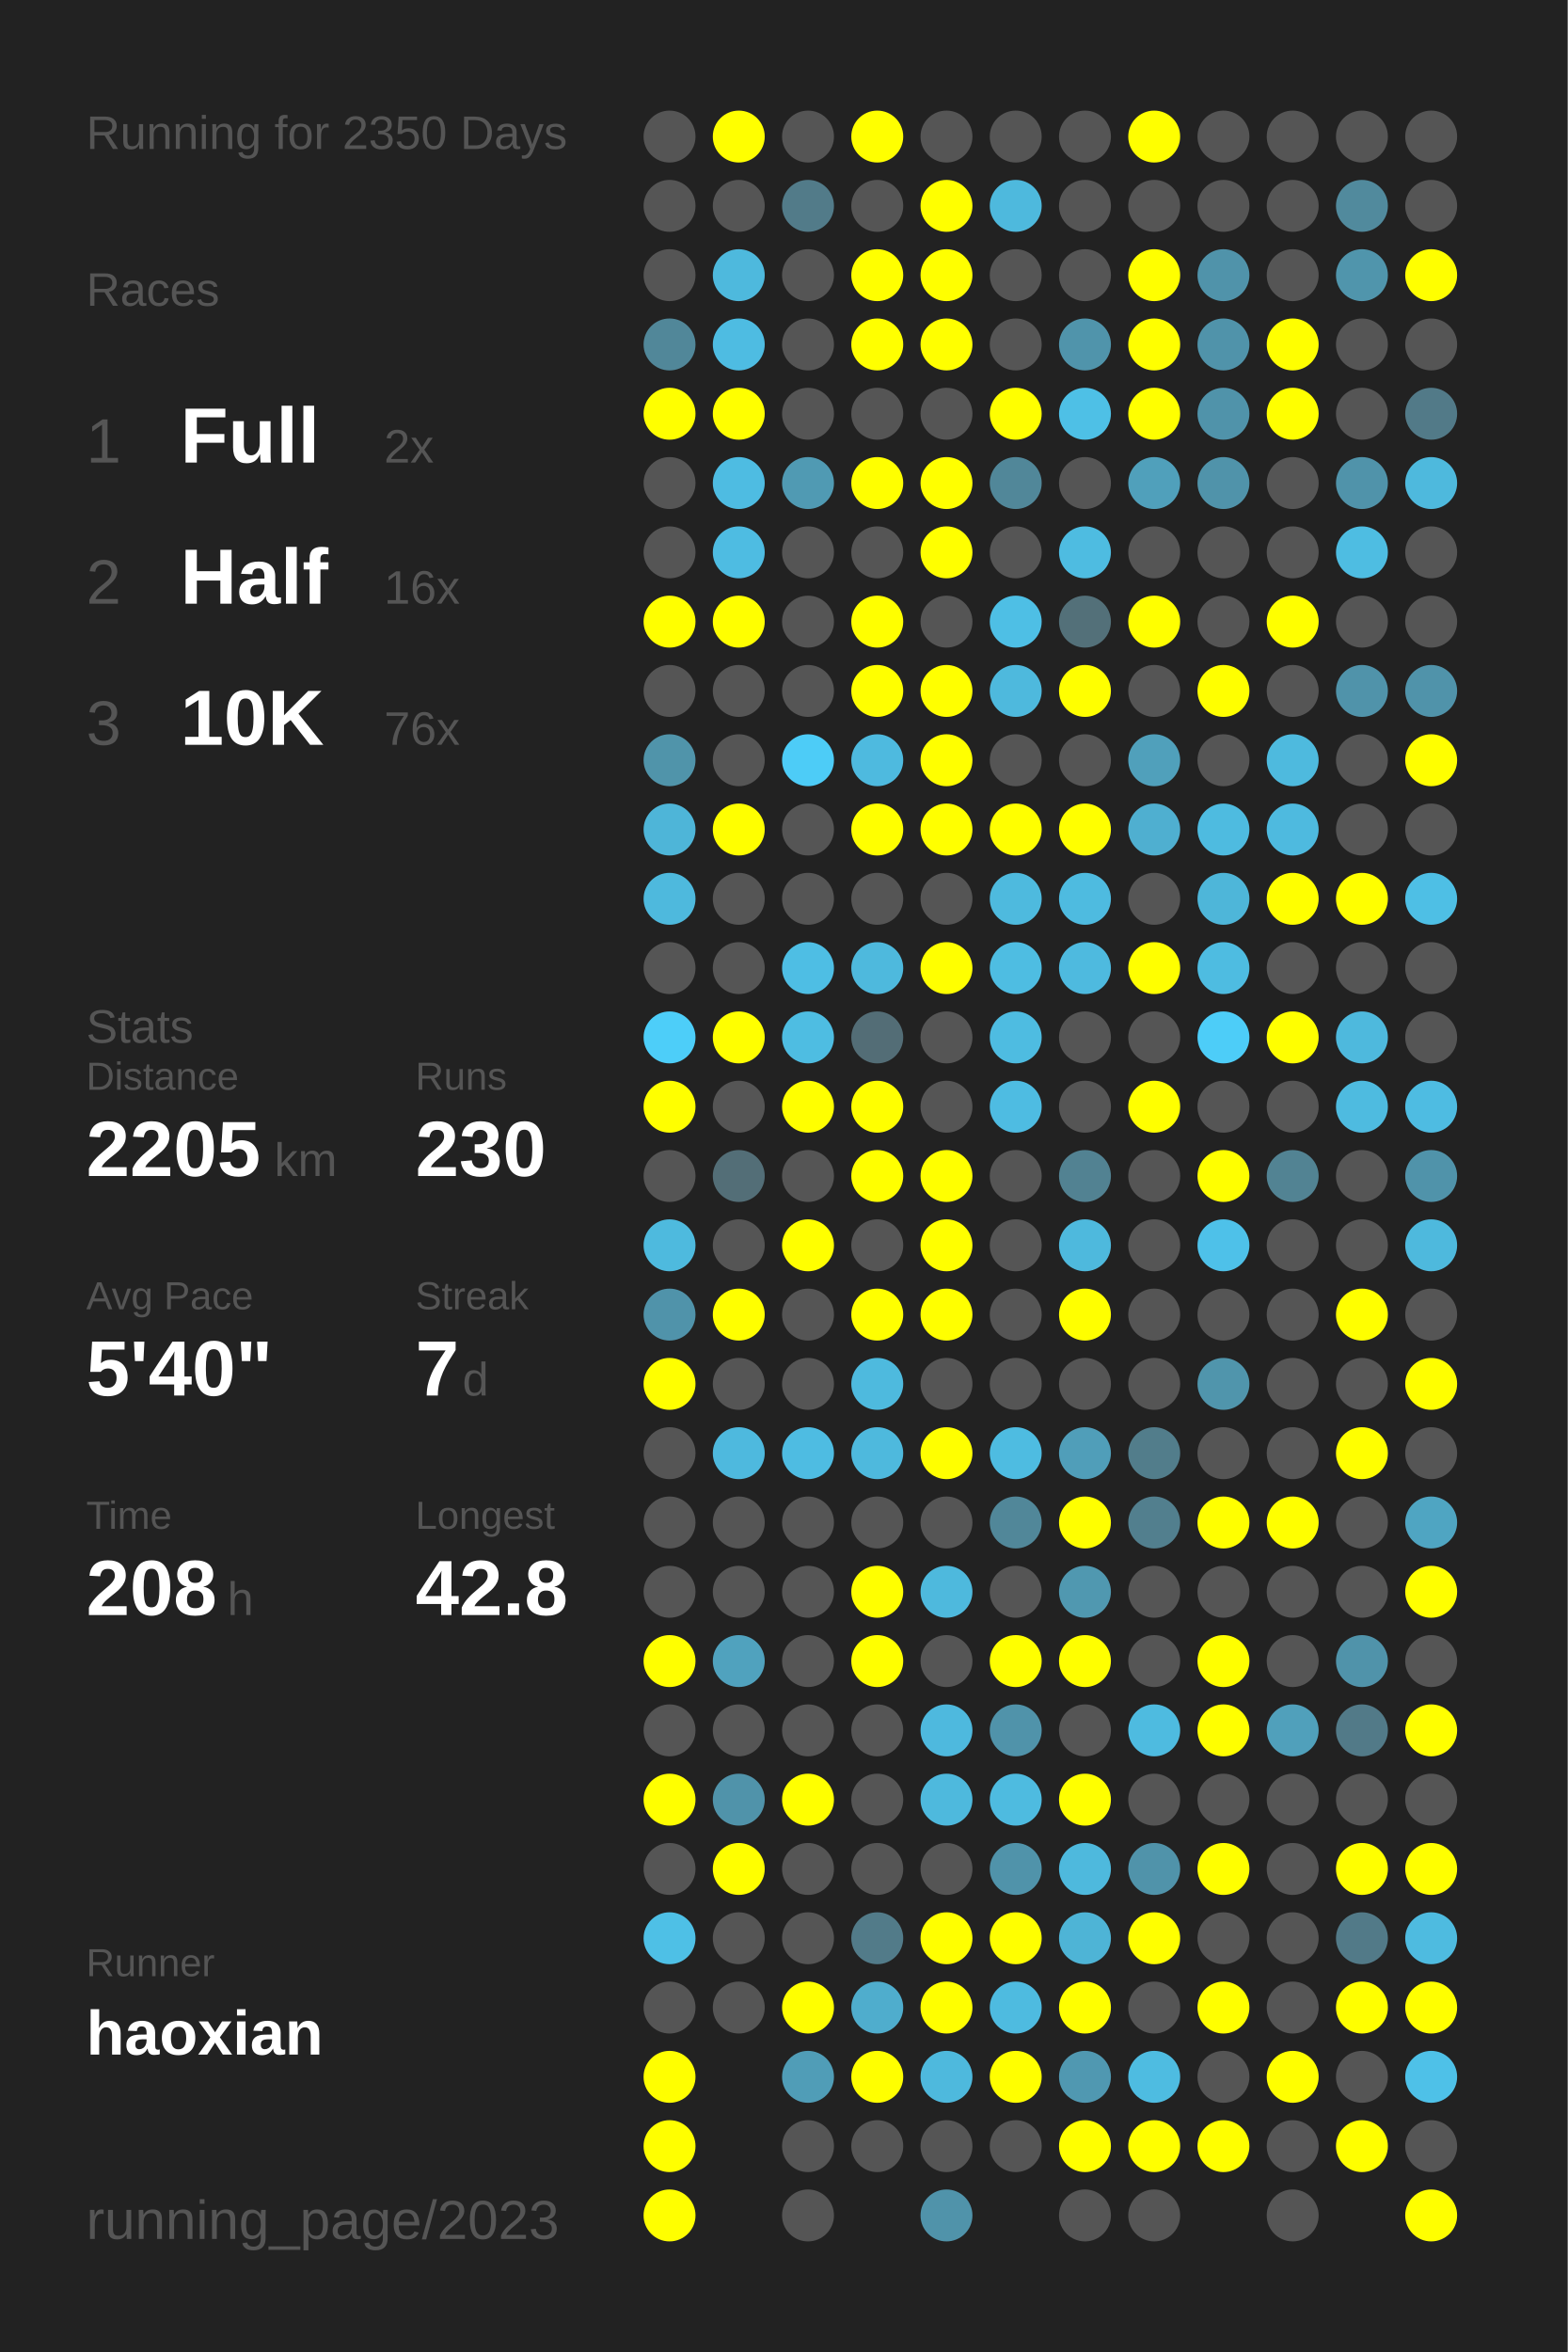
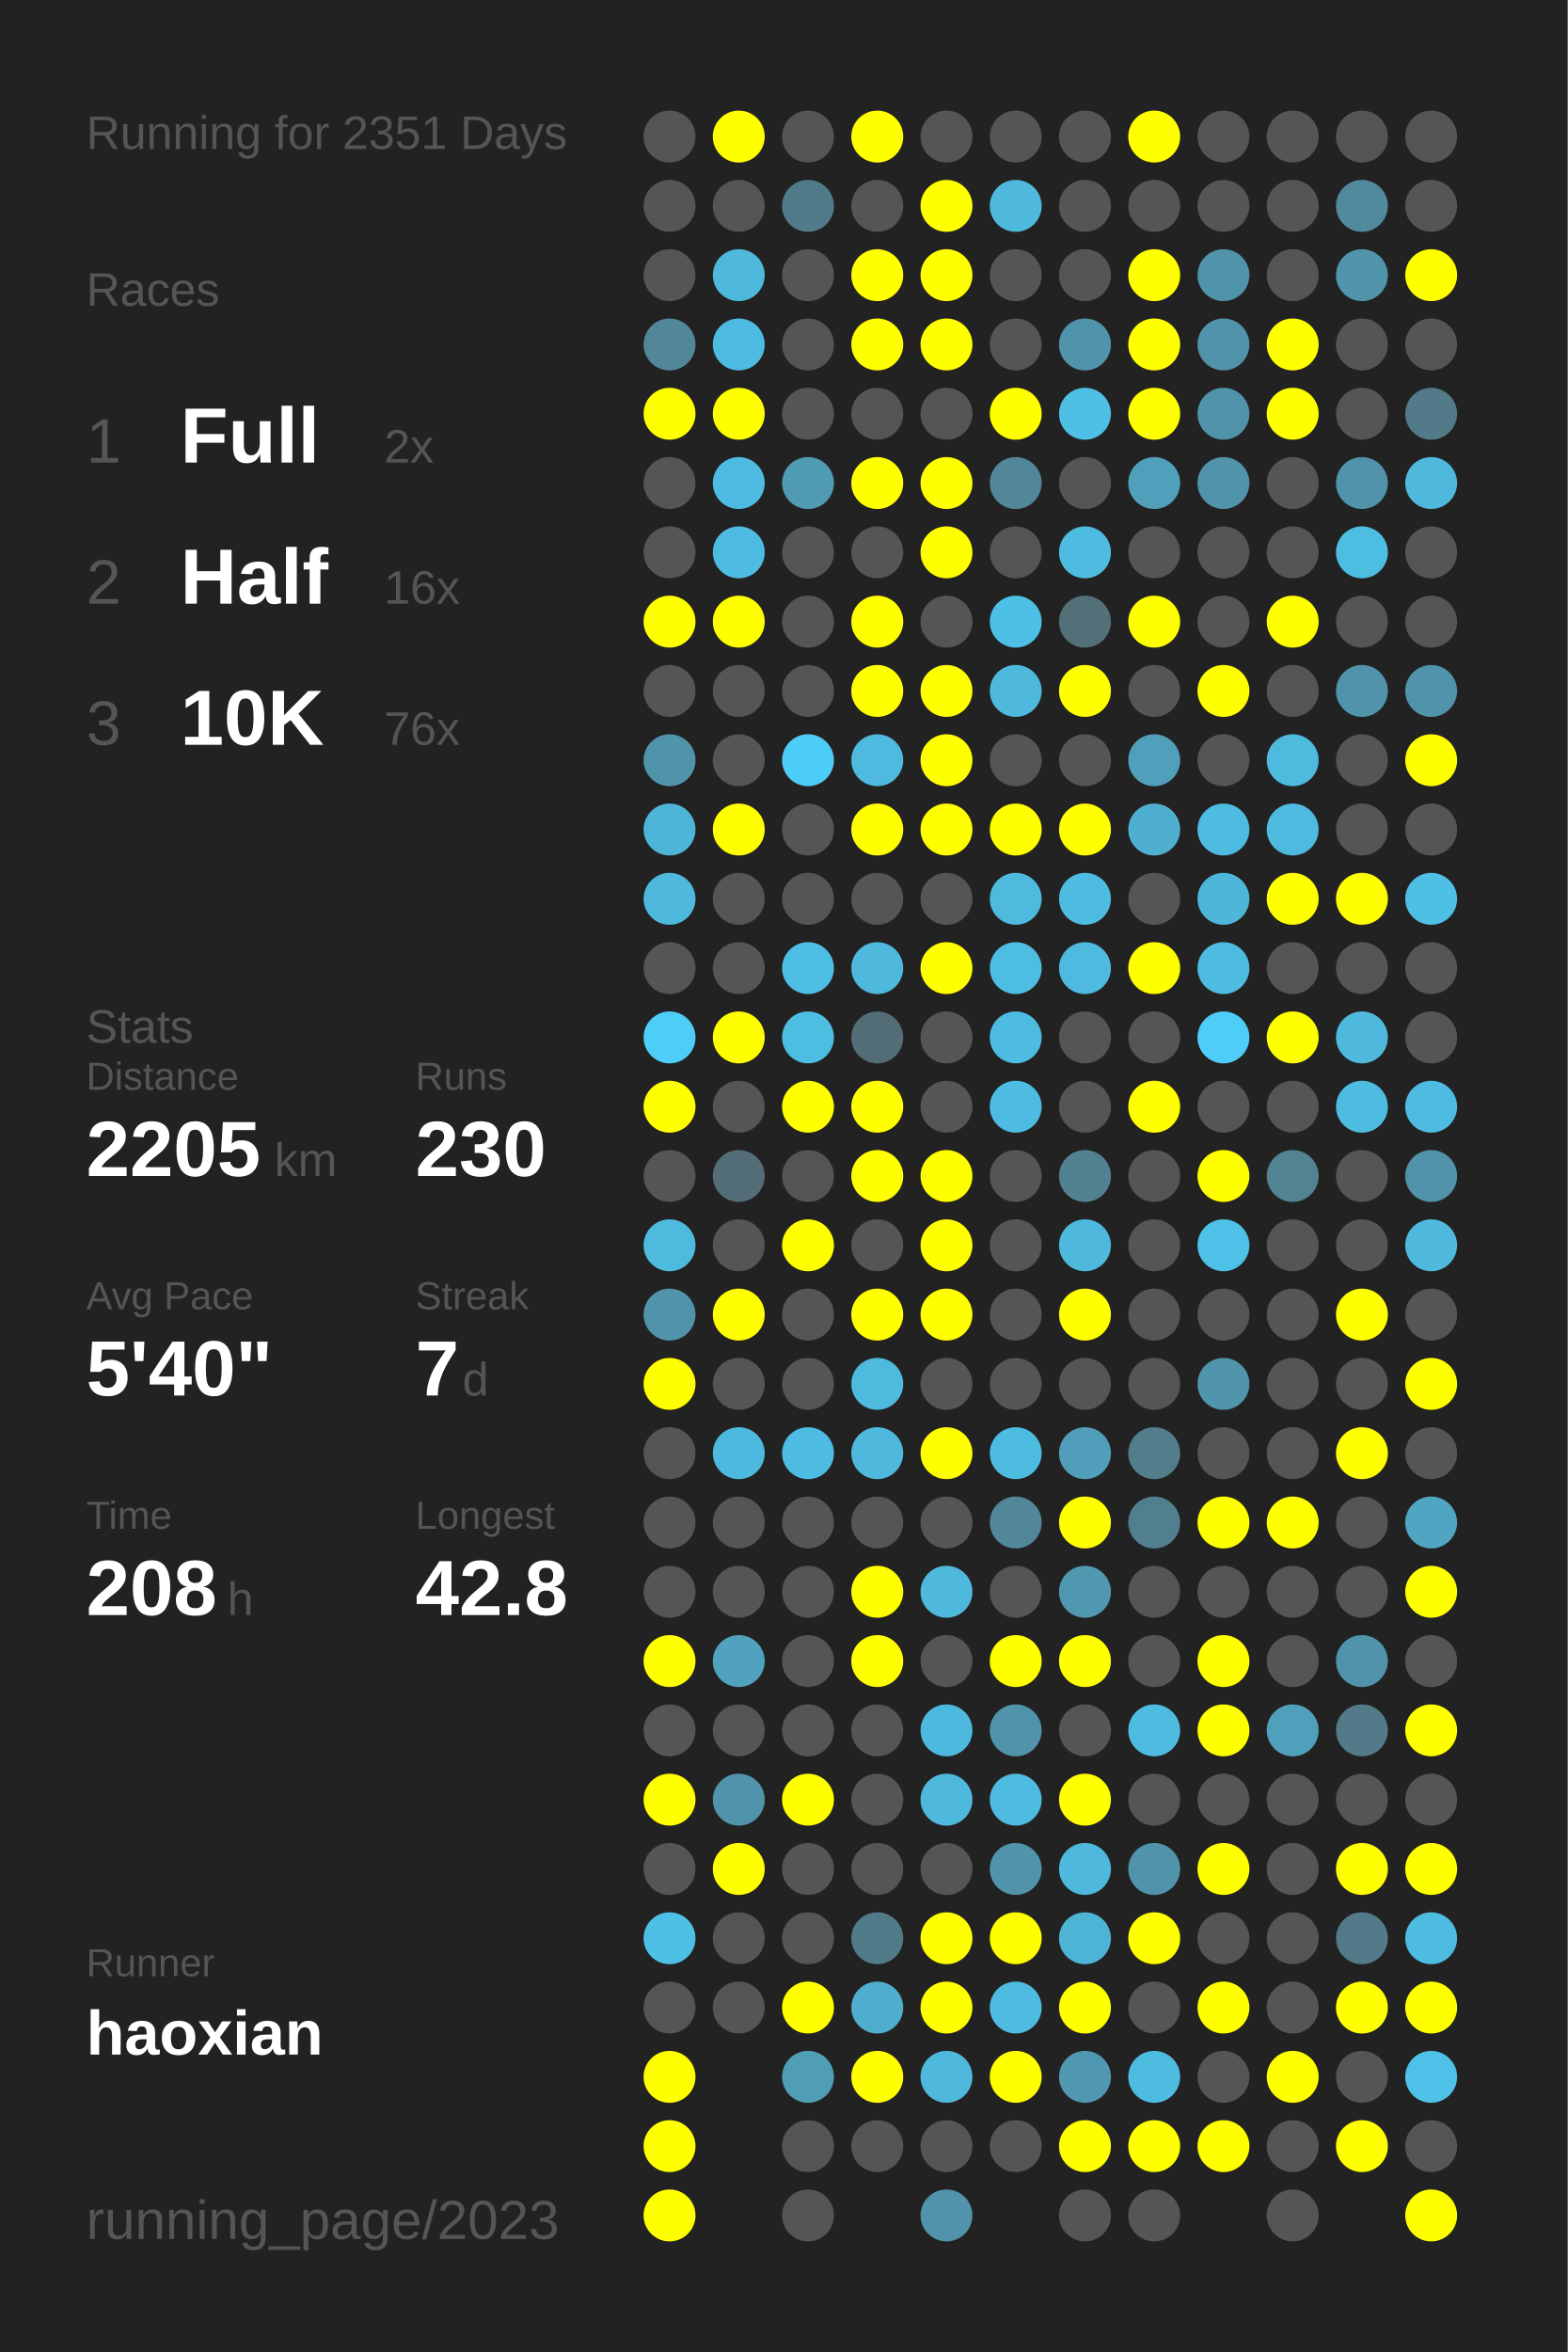
<svg xmlns="http://www.w3.org/2000/svg" baseProfile="full" height="300mm" version="1.1" viewBox="0,0,200,300" width="200mm">
  <defs />
  <rect fill="#222222" height="300" width="200" x="0" y="0" />
-   <text fill="#555555" style="font-size:6px; font-family:Arial;" x="11" y="19">Running for 2350 Days</text>
+   <text fill="#555555" style="font-size:6px; font-family:Arial;" x="11" y="19">Running for 2351 Days</text>
  <text fill="#555555" style="font-size:6px; font-family:Arial;" x="11" y="39">Races</text>
  <text fill="#555555" style="font-size:8px; font-family:Arial;" x="11" y="59">1</text>
  <text fill="#FFFFFF" style="font-size:10px; font-family:Arial; font-weight:bold;" x="23" y="59">Full</text>
  <text fill="#555555" style="font-size:6px; font-family:Arial;" x="49" y="59">2x</text>
  <text fill="#555555" style="font-size:8px; font-family:Arial;" x="11" y="77">2</text>
  <text fill="#FFFFFF" style="font-size:10px; font-family:Arial; font-weight:bold;" x="23" y="77">Half</text>
  <text fill="#555555" style="font-size:6px; font-family:Arial;" x="49" y="77">16x</text>
  <text fill="#555555" style="font-size:8px; font-family:Arial;" x="11" y="95">3</text>
  <text fill="#FFFFFF" style="font-size:10px; font-family:Arial; font-weight:bold;" x="23" y="95">10K</text>
  <text fill="#555555" style="font-size:6px; font-family:Arial;" x="49" y="95">76x</text>
  <text fill="#555555" style="font-size:6px; font-family:Arial;" x="11" y="133">Stats</text>
  <text fill="#555555" style="font-size:5px; font-family:Arial;" x="11" y="139">Distance</text>
  <text fill="#FFFFFF" style="font-size:10px; font-family:Arial; font-weight:bold;" x="11" y="150">2205</text>
  <text fill="#555555" style="font-size:6px; font-family:Arial;" x="35" y="150">km</text>
  <text fill="#555555" style="font-size:5px; font-family:Arial;" x="53" y="139">Runs</text>
  <text fill="#FFFFFF" style="font-size:10px; font-family:Arial; font-weight:bold;" x="53" y="150">230</text>
  <text fill="#555555" style="font-size:5px; font-family:Arial;" x="11" y="167">Avg Pace</text>
  <text fill="#FFFFFF" style="font-size:10px; font-family:Arial; font-weight:bold;" x="11" y="178">5'40"</text>
  <text fill="#555555" style="font-size:5px; font-family:Arial;" x="53" y="167">Streak</text>
  <text fill="#FFFFFF" style="font-size:10px; font-family:Arial; font-weight:bold;" x="53" y="178">7</text>
  <text fill="#555555" style="font-size:6px; font-family:Arial;" x="59" y="178">d</text>
  <text fill="#555555" style="font-size:5px; font-family:Arial;" x="11" y="195">Time</text>
  <text fill="#FFFFFF" style="font-size:10px; font-family:Arial; font-weight:bold;" x="11" y="206">208</text>
  <text fill="#555555" style="font-size:6px; font-family:Arial;" x="29" y="206">h</text>
  <text fill="#555555" style="font-size:5px; font-family:Arial;" x="53" y="195">Longest</text>
  <text fill="#FFFFFF" style="font-size:10px; font-family:Arial; font-weight:bold;" x="53" y="206">42.8</text>
  <text fill="#555555" style="font-size:5px; font-family:Arial;" x="11" y="252.065">Runner</text>
  <text fill="#FFFFFF" style="font-size:8px; font-family:Arial; font-weight:bold;" x="11" y="262.065">haoxian</text>
  <text fill="#555555" style="font-size:7px; font-family:Arial;" x="11" y="285.581">running_page/2023</text>
  <circle cx="85.417" cy="17.419" fill="#555555" r="3.312" />
  <circle cx="85.417" cy="26.258" fill="#555555" r="3.312" />
  <circle cx="85.417" cy="35.097" fill="#555555" r="3.312" />
  <circle cx="85.417" cy="43.935" fill="#518799" r="3.312" />
  <circle cx="85.417" cy="52.774" fill="#FFFF00" r="3.312" />
  <circle cx="85.417" cy="61.613" fill="#555555" r="3.312" />
  <circle cx="85.417" cy="70.452" fill="#555555" r="3.312" />
  <circle cx="85.417" cy="79.29" fill="#FFFF00" r="3.312" />
  <circle cx="85.417" cy="88.129" fill="#555555" r="3.312" />
  <circle cx="85.417" cy="96.968" fill="#5094aa" r="3.312" />
  <circle cx="85.417" cy="105.806" fill="#4eb5d8" r="3.312" />
  <circle cx="85.417" cy="114.645" fill="#4eb9dd" r="3.312" />
  <circle cx="85.417" cy="123.484" fill="#555555" r="3.312" />
  <circle cx="85.417" cy="132.323" fill="#4dcef9" r="3.312" />
  <circle cx="85.417" cy="141.161" fill="#FFFF00" r="3.312" />
  <circle cx="85.417" cy="150" fill="#555555" r="3.312" />
  <circle cx="85.417" cy="158.839" fill="#4ebade" r="3.312" />
  <circle cx="85.417" cy="167.677" fill="#5093aa" r="3.312" />
  <circle cx="85.417" cy="176.516" fill="#FFFF00" r="3.312" />
  <circle cx="85.417" cy="185.355" fill="#555555" r="3.312" />
  <circle cx="85.417" cy="194.194" fill="#555555" r="3.312" />
  <circle cx="85.417" cy="203.032" fill="#555555" r="3.312" />
  <circle cx="85.417" cy="211.871" fill="#FFFF00" r="3.312" />
  <circle cx="85.417" cy="220.71" fill="#555555" r="3.312" />
  <circle cx="85.417" cy="229.548" fill="#FFFF00" r="3.312" />
  <circle cx="85.417" cy="238.387" fill="#555555" r="3.312" />
  <circle cx="85.417" cy="247.226" fill="#4ec0e6" r="3.312" />
  <circle cx="85.417" cy="256.065" fill="#555555" r="3.312" />
  <circle cx="85.417" cy="264.903" fill="#FFFF00" r="3.312" />
  <circle cx="85.417" cy="273.742" fill="#FFFF00" r="3.312" />
  <circle cx="85.417" cy="282.581" fill="#FFFF00" r="3.312" />
  <circle cx="94.25" cy="17.419" fill="#FFFF00" r="3.312" />
  <circle cx="94.25" cy="26.258" fill="#555555" r="3.312" />
  <circle cx="94.25" cy="35.097" fill="#4eb9dd" r="3.312" />
  <circle cx="94.25" cy="43.935" fill="#4ebce2" r="3.312" />
  <circle cx="94.25" cy="52.774" fill="#FFFF00" r="3.312" />
  <circle cx="94.25" cy="61.613" fill="#4ebce2" r="3.312" />
  <circle cx="94.25" cy="70.452" fill="#4ebce2" r="3.312" />
  <circle cx="94.25" cy="79.29" fill="#FFFF00" r="3.312" />
  <circle cx="94.25" cy="88.129" fill="#555555" r="3.312" />
  <circle cx="94.25" cy="96.968" fill="#555555" r="3.312" />
  <circle cx="94.25" cy="105.806" fill="#FFFF00" r="3.312" />
  <circle cx="94.25" cy="114.645" fill="#555555" r="3.312" />
  <circle cx="94.25" cy="123.484" fill="#555555" r="3.312" />
  <circle cx="94.25" cy="132.323" fill="#FFFF00" r="3.312" />
  <circle cx="94.25" cy="141.161" fill="#555555" r="3.312" />
  <circle cx="94.25" cy="150" fill="#536e77" r="3.312" />
  <circle cx="94.25" cy="158.839" fill="#555555" r="3.312" />
  <circle cx="94.25" cy="167.677" fill="#FFFF00" r="3.312" />
  <circle cx="94.25" cy="176.516" fill="#555555" r="3.312" />
  <circle cx="94.25" cy="185.355" fill="#4eb9de" r="3.312" />
  <circle cx="94.25" cy="194.194" fill="#555555" r="3.312" />
  <circle cx="94.25" cy="203.032" fill="#555555" r="3.312" />
  <circle cx="94.25" cy="211.871" fill="#50a2be" r="3.312" />
  <circle cx="94.25" cy="220.71" fill="#555555" r="3.312" />
  <circle cx="94.25" cy="229.548" fill="#5093aa" r="3.312" />
  <circle cx="94.25" cy="238.387" fill="#FFFF00" r="3.312" />
  <circle cx="94.25" cy="247.226" fill="#555555" r="3.312" />
  <circle cx="94.25" cy="256.065" fill="#555555" r="3.312" />
  <circle cx="103.083" cy="17.419" fill="#555555" r="3.312" />
  <circle cx="103.083" cy="26.258" fill="#527b89" r="3.312" />
  <circle cx="103.083" cy="35.097" fill="#555555" r="3.312" />
  <circle cx="103.083" cy="43.935" fill="#555555" r="3.312" />
  <circle cx="103.083" cy="52.774" fill="#555555" r="3.312" />
  <circle cx="103.083" cy="61.613" fill="#509ab3" r="3.312" />
  <circle cx="103.083" cy="70.452" fill="#555555" r="3.312" />
  <circle cx="103.083" cy="79.29" fill="#555555" r="3.312" />
  <circle cx="103.083" cy="88.129" fill="#555555" r="3.312" />
  <circle cx="103.083" cy="96.968" fill="#4dccf7" r="3.312" />
  <circle cx="103.083" cy="105.806" fill="#555555" r="3.312" />
  <circle cx="103.083" cy="114.645" fill="#555555" r="3.312" />
  <circle cx="103.083" cy="123.484" fill="#4ebee4" r="3.312" />
  <circle cx="103.083" cy="132.323" fill="#4ebde2" r="3.312" />
  <circle cx="103.083" cy="141.161" fill="#FFFF00" r="3.312" />
  <circle cx="103.083" cy="150" fill="#555555" r="3.312" />
  <circle cx="103.083" cy="158.839" fill="#FFFF00" r="3.312" />
  <circle cx="103.083" cy="167.677" fill="#555555" r="3.312" />
  <circle cx="103.083" cy="176.516" fill="#555555" r="3.312" />
  <circle cx="103.083" cy="185.355" fill="#4ebce2" r="3.312" />
  <circle cx="103.083" cy="194.194" fill="#555555" r="3.312" />
  <circle cx="103.083" cy="203.032" fill="#555555" r="3.312" />
  <circle cx="103.083" cy="211.871" fill="#555555" r="3.312" />
  <circle cx="103.083" cy="220.71" fill="#555555" r="3.312" />
  <circle cx="103.083" cy="229.548" fill="#FFFF00" r="3.312" />
  <circle cx="103.083" cy="238.387" fill="#555555" r="3.312" />
  <circle cx="103.083" cy="247.226" fill="#555555" r="3.312" />
  <circle cx="103.083" cy="256.065" fill="#FFFF00" r="3.312" />
  <circle cx="103.083" cy="264.903" fill="#509db7" r="3.312" />
  <circle cx="103.083" cy="273.742" fill="#555555" r="3.312" />
  <circle cx="103.083" cy="282.581" fill="#555555" r="3.312" />
  <circle cx="111.917" cy="17.419" fill="#FFFF00" r="3.312" />
  <circle cx="111.917" cy="26.258" fill="#555555" r="3.312" />
  <circle cx="111.917" cy="35.097" fill="#FFFF00" r="3.312" />
  <circle cx="111.917" cy="43.935" fill="#FFFF00" r="3.312" />
  <circle cx="111.917" cy="52.774" fill="#555555" r="3.312" />
  <circle cx="111.917" cy="61.613" fill="#FFFF00" r="3.312" />
  <circle cx="111.917" cy="70.452" fill="#555555" r="3.312" />
  <circle cx="111.917" cy="79.29" fill="#FFFF00" r="3.312" />
  <circle cx="111.917" cy="88.129" fill="#FFFF00" r="3.312" />
  <circle cx="111.917" cy="96.968" fill="#4ebadf" r="3.312" />
  <circle cx="111.917" cy="105.806" fill="#FFFF00" r="3.312" />
  <circle cx="111.917" cy="114.645" fill="#555555" r="3.312" />
  <circle cx="111.917" cy="123.484" fill="#4eb9dd" r="3.312" />
  <circle cx="111.917" cy="132.323" fill="#536d76" r="3.312" />
  <circle cx="111.917" cy="141.161" fill="#FFFF00" r="3.312" />
  <circle cx="111.917" cy="150" fill="#FFFF00" r="3.312" />
  <circle cx="111.917" cy="158.839" fill="#555555" r="3.312" />
  <circle cx="111.917" cy="167.677" fill="#FFFF00" r="3.312" />
  <circle cx="111.917" cy="176.516" fill="#4ebade" r="3.312" />
  <circle cx="111.917" cy="185.355" fill="#4eb9dd" r="3.312" />
  <circle cx="111.917" cy="194.194" fill="#555555" r="3.312" />
  <circle cx="111.917" cy="203.032" fill="#FFFF00" r="3.312" />
  <circle cx="111.917" cy="211.871" fill="#FFFF00" r="3.312" />
  <circle cx="111.917" cy="220.71" fill="#555555" r="3.312" />
  <circle cx="111.917" cy="229.548" fill="#555555" r="3.312" />
  <circle cx="111.917" cy="238.387" fill="#555555" r="3.312" />
  <circle cx="111.917" cy="247.226" fill="#527b89" r="3.312" />
  <circle cx="111.917" cy="256.065" fill="#4fadcd" r="3.312" />
  <circle cx="111.917" cy="264.903" fill="#FFFF00" r="3.312" />
  <circle cx="111.917" cy="273.742" fill="#555555" r="3.312" />
  <circle cx="120.75" cy="17.419" fill="#555555" r="3.312" />
  <circle cx="120.75" cy="26.258" fill="#FFFF00" r="3.312" />
  <circle cx="120.75" cy="35.097" fill="#FFFF00" r="3.312" />
  <circle cx="120.75" cy="43.935" fill="#FFFF00" r="3.312" />
  <circle cx="120.75" cy="52.774" fill="#555555" r="3.312" />
  <circle cx="120.75" cy="61.613" fill="#FFFF00" r="3.312" />
  <circle cx="120.75" cy="70.452" fill="#FFFF00" r="3.312" />
  <circle cx="120.75" cy="79.29" fill="#555555" r="3.312" />
  <circle cx="120.75" cy="88.129" fill="#FFFF00" r="3.312" />
  <circle cx="120.75" cy="96.968" fill="#FFFF00" r="3.312" />
  <circle cx="120.75" cy="105.806" fill="#FFFF00" r="3.312" />
  <circle cx="120.75" cy="114.645" fill="#555555" r="3.312" />
  <circle cx="120.75" cy="123.484" fill="#FFFF00" r="3.312" />
  <circle cx="120.75" cy="132.323" fill="#555555" r="3.312" />
  <circle cx="120.75" cy="141.161" fill="#555555" r="3.312" />
  <circle cx="120.75" cy="150" fill="#FFFF00" r="3.312" />
  <circle cx="120.75" cy="158.839" fill="#FFFF00" r="3.312" />
  <circle cx="120.75" cy="167.677" fill="#FFFF00" r="3.312" />
  <circle cx="120.75" cy="176.516" fill="#555555" r="3.312" />
  <circle cx="120.75" cy="185.355" fill="#FFFF00" r="3.312" />
  <circle cx="120.75" cy="194.194" fill="#555555" r="3.312" />
  <circle cx="120.75" cy="203.032" fill="#4eb9dd" r="3.312" />
  <circle cx="120.75" cy="211.871" fill="#555555" r="3.312" />
  <circle cx="120.75" cy="220.71" fill="#4eb9de" r="3.312" />
  <circle cx="120.75" cy="229.548" fill="#4eb9dd" r="3.312" />
  <circle cx="120.75" cy="238.387" fill="#555555" r="3.312" />
  <circle cx="120.75" cy="247.226" fill="#FFFF00" r="3.312" />
  <circle cx="120.75" cy="256.065" fill="#FFFF00" r="3.312" />
  <circle cx="120.75" cy="264.903" fill="#4eb9dd" r="3.312" />
  <circle cx="120.75" cy="273.742" fill="#555555" r="3.312" />
  <circle cx="120.75" cy="282.581" fill="#5093aa" r="3.312" />
  <circle cx="129.583" cy="17.419" fill="#555555" r="3.312" />
  <circle cx="129.583" cy="26.258" fill="#4eb9dd" r="3.312" />
  <circle cx="129.583" cy="35.097" fill="#555555" r="3.312" />
  <circle cx="129.583" cy="43.935" fill="#555555" r="3.312" />
  <circle cx="129.583" cy="52.774" fill="#FFFF00" r="3.312" />
  <circle cx="129.583" cy="61.613" fill="#518799" r="3.312" />
  <circle cx="129.583" cy="70.452" fill="#555555" r="3.312" />
  <circle cx="129.583" cy="79.29" fill="#4ebfe5" r="3.312" />
  <circle cx="129.583" cy="88.129" fill="#4eb9dd" r="3.312" />
  <circle cx="129.583" cy="96.968" fill="#555555" r="3.312" />
  <circle cx="129.583" cy="105.806" fill="#FFFF00" r="3.312" />
  <circle cx="129.583" cy="114.645" fill="#4ebade" r="3.312" />
  <circle cx="129.583" cy="123.484" fill="#4ebde2" r="3.312" />
  <circle cx="129.583" cy="132.323" fill="#4ebce1" r="3.312" />
  <circle cx="129.583" cy="141.161" fill="#4ebce2" r="3.312" />
  <circle cx="129.583" cy="150" fill="#555555" r="3.312" />
  <circle cx="129.583" cy="158.839" fill="#555555" r="3.312" />
  <circle cx="129.583" cy="167.677" fill="#555555" r="3.312" />
  <circle cx="129.583" cy="176.516" fill="#555555" r="3.312" />
  <circle cx="129.583" cy="185.355" fill="#4ebce1" r="3.312" />
  <circle cx="129.583" cy="194.194" fill="#518799" r="3.312" />
  <circle cx="129.583" cy="203.032" fill="#555555" r="3.312" />
  <circle cx="129.583" cy="211.871" fill="#FFFF00" r="3.312" />
  <circle cx="129.583" cy="220.71" fill="#5093aa" r="3.312" />
  <circle cx="129.583" cy="229.548" fill="#4ebbe0" r="3.312" />
  <circle cx="129.583" cy="238.387" fill="#5093aa" r="3.312" />
  <circle cx="129.583" cy="247.226" fill="#FFFF00" r="3.312" />
  <circle cx="129.583" cy="256.065" fill="#4ebbe0" r="3.312" />
  <circle cx="129.583" cy="264.903" fill="#FFFF00" r="3.312" />
  <circle cx="129.583" cy="273.742" fill="#555555" r="3.312" />
  <circle cx="138.417" cy="17.419" fill="#555555" r="3.312" />
  <circle cx="138.417" cy="26.258" fill="#555555" r="3.312" />
  <circle cx="138.417" cy="35.097" fill="#555555" r="3.312" />
  <circle cx="138.417" cy="43.935" fill="#5094ab" r="3.312" />
  <circle cx="138.417" cy="52.774" fill="#4ec0e6" r="3.312" />
  <circle cx="138.417" cy="61.613" fill="#555555" r="3.312" />
  <circle cx="138.417" cy="70.452" fill="#4ebce1" r="3.312" />
  <circle cx="138.417" cy="79.29" fill="#537079" r="3.312" />
  <circle cx="138.417" cy="88.129" fill="#FFFF00" r="3.312" />
  <circle cx="138.417" cy="96.968" fill="#555555" r="3.312" />
  <circle cx="138.417" cy="105.806" fill="#FFFF00" r="3.312" />
  <circle cx="138.417" cy="114.645" fill="#4ebbe0" r="3.312" />
  <circle cx="138.417" cy="123.484" fill="#4ebadf" r="3.312" />
  <circle cx="138.417" cy="132.323" fill="#555555" r="3.312" />
  <circle cx="138.417" cy="141.161" fill="#555555" r="3.312" />
  <circle cx="138.417" cy="150" fill="#528292" r="3.312" />
  <circle cx="138.417" cy="158.839" fill="#4eb9dd" r="3.312" />
  <circle cx="138.417" cy="167.677" fill="#FFFF00" r="3.312" />
  <circle cx="138.417" cy="176.516" fill="#555555" r="3.312" />
  <circle cx="138.417" cy="185.355" fill="#509eb9" r="3.312" />
  <circle cx="138.417" cy="194.194" fill="#FFFF00" r="3.312" />
  <circle cx="138.417" cy="203.032" fill="#5098b0" r="3.312" />
  <circle cx="138.417" cy="211.871" fill="#FFFF00" r="3.312" />
  <circle cx="138.417" cy="220.71" fill="#555555" r="3.312" />
  <circle cx="138.417" cy="229.548" fill="#FFFF00" r="3.312" />
  <circle cx="138.417" cy="238.387" fill="#4eb9dd" r="3.312" />
  <circle cx="138.417" cy="247.226" fill="#4eb4d6" r="3.312" />
  <circle cx="138.417" cy="256.065" fill="#FFFF00" r="3.312" />
  <circle cx="138.417" cy="264.903" fill="#5098b1" r="3.312" />
  <circle cx="138.417" cy="273.742" fill="#FFFF00" r="3.312" />
  <circle cx="138.417" cy="282.581" fill="#555555" r="3.312" />
  <circle cx="147.25" cy="17.419" fill="#FFFF00" r="3.312" />
  <circle cx="147.25" cy="26.258" fill="#555555" r="3.312" />
  <circle cx="147.25" cy="35.097" fill="#FFFF00" r="3.312" />
  <circle cx="147.25" cy="43.935" fill="#FFFF00" r="3.312" />
  <circle cx="147.25" cy="52.774" fill="#FFFF00" r="3.312" />
  <circle cx="147.25" cy="61.613" fill="#50a0bb" r="3.312" />
  <circle cx="147.25" cy="70.452" fill="#555555" r="3.312" />
  <circle cx="147.25" cy="79.29" fill="#FFFF00" r="3.312" />
  <circle cx="147.25" cy="88.129" fill="#555555" r="3.312" />
  <circle cx="147.25" cy="96.968" fill="#50a0bb" r="3.312" />
  <circle cx="147.25" cy="105.806" fill="#4fafd0" r="3.312" />
  <circle cx="147.25" cy="114.645" fill="#555555" r="3.312" />
  <circle cx="147.25" cy="123.484" fill="#FFFF00" r="3.312" />
  <circle cx="147.25" cy="132.323" fill="#555555" r="3.312" />
  <circle cx="147.25" cy="141.161" fill="#FFFF00" r="3.312" />
  <circle cx="147.25" cy="150" fill="#555555" r="3.312" />
  <circle cx="147.25" cy="158.839" fill="#555555" r="3.312" />
  <circle cx="147.25" cy="167.677" fill="#555555" r="3.312" />
  <circle cx="147.25" cy="176.516" fill="#555555" r="3.312" />
  <circle cx="147.25" cy="185.355" fill="#527d8b" r="3.312" />
  <circle cx="147.25" cy="194.194" fill="#527f8e" r="3.312" />
  <circle cx="147.25" cy="203.032" fill="#555555" r="3.312" />
  <circle cx="147.25" cy="211.871" fill="#555555" r="3.312" />
  <circle cx="147.25" cy="220.71" fill="#4ebbe0" r="3.312" />
  <circle cx="147.25" cy="229.548" fill="#555555" r="3.312" />
  <circle cx="147.25" cy="238.387" fill="#5093aa" r="3.312" />
  <circle cx="147.25" cy="247.226" fill="#FFFF00" r="3.312" />
  <circle cx="147.25" cy="256.065" fill="#555555" r="3.312" />
  <circle cx="147.25" cy="264.903" fill="#4ebce1" r="3.312" />
  <circle cx="147.25" cy="273.742" fill="#FFFF00" r="3.312" />
  <circle cx="147.25" cy="282.581" fill="#555555" r="3.312" />
  <circle cx="156.083" cy="17.419" fill="#555555" r="3.312" />
  <circle cx="156.083" cy="26.258" fill="#555555" r="3.312" />
  <circle cx="156.083" cy="35.097" fill="#5093aa" r="3.312" />
  <circle cx="156.083" cy="43.935" fill="#5093aa" r="3.312" />
  <circle cx="156.083" cy="52.774" fill="#5093aa" r="3.312" />
  <circle cx="156.083" cy="61.613" fill="#5093aa" r="3.312" />
  <circle cx="156.083" cy="70.452" fill="#555555" r="3.312" />
  <circle cx="156.083" cy="79.29" fill="#555555" r="3.312" />
  <circle cx="156.083" cy="88.129" fill="#FFFF00" r="3.312" />
  <circle cx="156.083" cy="96.968" fill="#555555" r="3.312" />
  <circle cx="156.083" cy="105.806" fill="#4ebbe0" r="3.312" />
  <circle cx="156.083" cy="114.645" fill="#4eb6d9" r="3.312" />
  <circle cx="156.083" cy="123.484" fill="#4ebce1" r="3.312" />
  <circle cx="156.083" cy="132.323" fill="#4dcdf8" r="3.312" />
  <circle cx="156.083" cy="141.161" fill="#555555" r="3.312" />
  <circle cx="156.083" cy="150" fill="#FFFF00" r="3.312" />
  <circle cx="156.083" cy="158.839" fill="#4ec1e9" r="3.312" />
  <circle cx="156.083" cy="167.677" fill="#555555" r="3.312" />
  <circle cx="156.083" cy="176.516" fill="#5095ac" r="3.312" />
  <circle cx="156.083" cy="185.355" fill="#555555" r="3.312" />
  <circle cx="156.083" cy="194.194" fill="#FFFF00" r="3.312" />
  <circle cx="156.083" cy="203.032" fill="#555555" r="3.312" />
  <circle cx="156.083" cy="211.871" fill="#FFFF00" r="3.312" />
  <circle cx="156.083" cy="220.71" fill="#FFFF00" r="3.312" />
  <circle cx="156.083" cy="229.548" fill="#555555" r="3.312" />
  <circle cx="156.083" cy="238.387" fill="#FFFF00" r="3.312" />
  <circle cx="156.083" cy="247.226" fill="#555555" r="3.312" />
  <circle cx="156.083" cy="256.065" fill="#FFFF00" r="3.312" />
  <circle cx="156.083" cy="264.903" fill="#555555" r="3.312" />
  <circle cx="156.083" cy="273.742" fill="#FFFF00" r="3.312" />
  <circle cx="164.917" cy="17.419" fill="#555555" r="3.312" />
  <circle cx="164.917" cy="26.258" fill="#555555" r="3.312" />
  <circle cx="164.917" cy="35.097" fill="#555555" r="3.312" />
  <circle cx="164.917" cy="43.935" fill="#FFFF00" r="3.312" />
  <circle cx="164.917" cy="52.774" fill="#FFFF00" r="3.312" />
  <circle cx="164.917" cy="61.613" fill="#555555" r="3.312" />
  <circle cx="164.917" cy="70.452" fill="#555555" r="3.312" />
  <circle cx="164.917" cy="79.29" fill="#FFFF00" r="3.312" />
  <circle cx="164.917" cy="88.129" fill="#555555" r="3.312" />
  <circle cx="164.917" cy="96.968" fill="#4ebade" r="3.312" />
  <circle cx="164.917" cy="105.806" fill="#4ebadf" r="3.312" />
  <circle cx="164.917" cy="114.645" fill="#FFFF00" r="3.312" />
  <circle cx="164.917" cy="123.484" fill="#555555" r="3.312" />
  <circle cx="164.917" cy="132.323" fill="#FFFF00" r="3.312" />
  <circle cx="164.917" cy="141.161" fill="#555555" r="3.312" />
  <circle cx="164.917" cy="150" fill="#528393" r="3.312" />
  <circle cx="164.917" cy="158.839" fill="#555555" r="3.312" />
  <circle cx="164.917" cy="167.677" fill="#555555" r="3.312" />
  <circle cx="164.917" cy="176.516" fill="#555555" r="3.312" />
  <circle cx="164.917" cy="185.355" fill="#555555" r="3.312" />
  <circle cx="164.917" cy="194.194" fill="#FFFF00" r="3.312" />
  <circle cx="164.917" cy="203.032" fill="#555555" r="3.312" />
  <circle cx="164.917" cy="211.871" fill="#555555" r="3.312" />
  <circle cx="164.917" cy="220.71" fill="#50a0bb" r="3.312" />
  <circle cx="164.917" cy="229.548" fill="#555555" r="3.312" />
  <circle cx="164.917" cy="238.387" fill="#555555" r="3.312" />
  <circle cx="164.917" cy="247.226" fill="#555555" r="3.312" />
  <circle cx="164.917" cy="256.065" fill="#555555" r="3.312" />
  <circle cx="164.917" cy="264.903" fill="#FFFF00" r="3.312" />
  <circle cx="164.917" cy="273.742" fill="#555555" r="3.312" />
  <circle cx="164.917" cy="282.581" fill="#555555" r="3.312" />
  <circle cx="173.75" cy="17.419" fill="#555555" r="3.312" />
  <circle cx="173.75" cy="26.258" fill="#518a9d" r="3.312" />
  <circle cx="173.75" cy="35.097" fill="#5095ac" r="3.312" />
  <circle cx="173.75" cy="43.935" fill="#555555" r="3.312" />
  <circle cx="173.75" cy="52.774" fill="#555555" r="3.312" />
  <circle cx="173.75" cy="61.613" fill="#5093aa" r="3.312" />
  <circle cx="173.75" cy="70.452" fill="#4ebde2" r="3.312" />
  <circle cx="173.75" cy="79.29" fill="#555555" r="3.312" />
  <circle cx="173.75" cy="88.129" fill="#5093aa" r="3.312" />
  <circle cx="173.75" cy="96.968" fill="#555555" r="3.312" />
  <circle cx="173.75" cy="105.806" fill="#555555" r="3.312" />
  <circle cx="173.75" cy="114.645" fill="#FFFF00" r="3.312" />
  <circle cx="173.75" cy="123.484" fill="#555555" r="3.312" />
  <circle cx="173.75" cy="132.323" fill="#4eb9dd" r="3.312" />
  <circle cx="173.75" cy="141.161" fill="#4ebbe0" r="3.312" />
  <circle cx="173.75" cy="150" fill="#555555" r="3.312" />
  <circle cx="173.75" cy="158.839" fill="#555555" r="3.312" />
  <circle cx="173.75" cy="167.677" fill="#FFFF00" r="3.312" />
  <circle cx="173.75" cy="176.516" fill="#555555" r="3.312" />
  <circle cx="173.75" cy="185.355" fill="#FFFF00" r="3.312" />
  <circle cx="173.75" cy="194.194" fill="#555555" r="3.312" />
  <circle cx="173.75" cy="203.032" fill="#555555" r="3.312" />
  <circle cx="173.75" cy="211.871" fill="#5093aa" r="3.312" />
  <circle cx="173.75" cy="220.71" fill="#527a88" r="3.312" />
  <circle cx="173.75" cy="229.548" fill="#555555" r="3.312" />
  <circle cx="173.75" cy="238.387" fill="#FFFF00" r="3.312" />
  <circle cx="173.75" cy="247.226" fill="#527a88" r="3.312" />
  <circle cx="173.75" cy="256.065" fill="#FFFF00" r="3.312" />
  <circle cx="173.75" cy="264.903" fill="#555555" r="3.312" />
  <circle cx="173.75" cy="273.742" fill="#FFFF00" r="3.312" />
  <circle cx="182.583" cy="17.419" fill="#555555" r="3.312" />
  <circle cx="182.583" cy="26.258" fill="#555555" r="3.312" />
  <circle cx="182.583" cy="35.097" fill="#FFFF00" r="3.312" />
  <circle cx="182.583" cy="43.935" fill="#555555" r="3.312" />
  <circle cx="182.583" cy="52.774" fill="#527a88" r="3.312" />
  <circle cx="182.583" cy="61.613" fill="#4eb9dd" r="3.312" />
  <circle cx="182.583" cy="70.452" fill="#555555" r="3.312" />
  <circle cx="182.583" cy="79.29" fill="#555555" r="3.312" />
  <circle cx="182.583" cy="88.129" fill="#5093aa" r="3.312" />
  <circle cx="182.583" cy="96.968" fill="#FFFF00" r="3.312" />
  <circle cx="182.583" cy="105.806" fill="#555555" r="3.312" />
  <circle cx="182.583" cy="114.645" fill="#4ebfe5" r="3.312" />
  <circle cx="182.583" cy="123.484" fill="#555555" r="3.312" />
  <circle cx="182.583" cy="132.323" fill="#555555" r="3.312" />
  <circle cx="182.583" cy="141.161" fill="#4ebce2" r="3.312" />
  <circle cx="182.583" cy="150" fill="#5093aa" r="3.312" />
  <circle cx="182.583" cy="158.839" fill="#4eb9dd" r="3.312" />
  <circle cx="182.583" cy="167.677" fill="#555555" r="3.312" />
  <circle cx="182.583" cy="176.516" fill="#FFFF00" r="3.312" />
  <circle cx="182.583" cy="185.355" fill="#555555" r="3.312" />
  <circle cx="182.583" cy="194.194" fill="#4fa5c2" r="3.312" />
  <circle cx="182.583" cy="203.032" fill="#FFFF00" r="3.312" />
  <circle cx="182.583" cy="211.871" fill="#555555" r="3.312" />
  <circle cx="182.583" cy="220.71" fill="#FFFF00" r="3.312" />
  <circle cx="182.583" cy="229.548" fill="#555555" r="3.312" />
  <circle cx="182.583" cy="238.387" fill="#FFFF00" r="3.312" />
  <circle cx="182.583" cy="247.226" fill="#4ebbe0" r="3.312" />
  <circle cx="182.583" cy="256.065" fill="#FFFF00" r="3.312" />
  <circle cx="182.583" cy="264.903" fill="#4ec1e8" r="3.312" />
  <circle cx="182.583" cy="273.742" fill="#555555" r="3.312" />
  <circle cx="182.583" cy="282.581" fill="#FFFF00" r="3.312" />
</svg>
